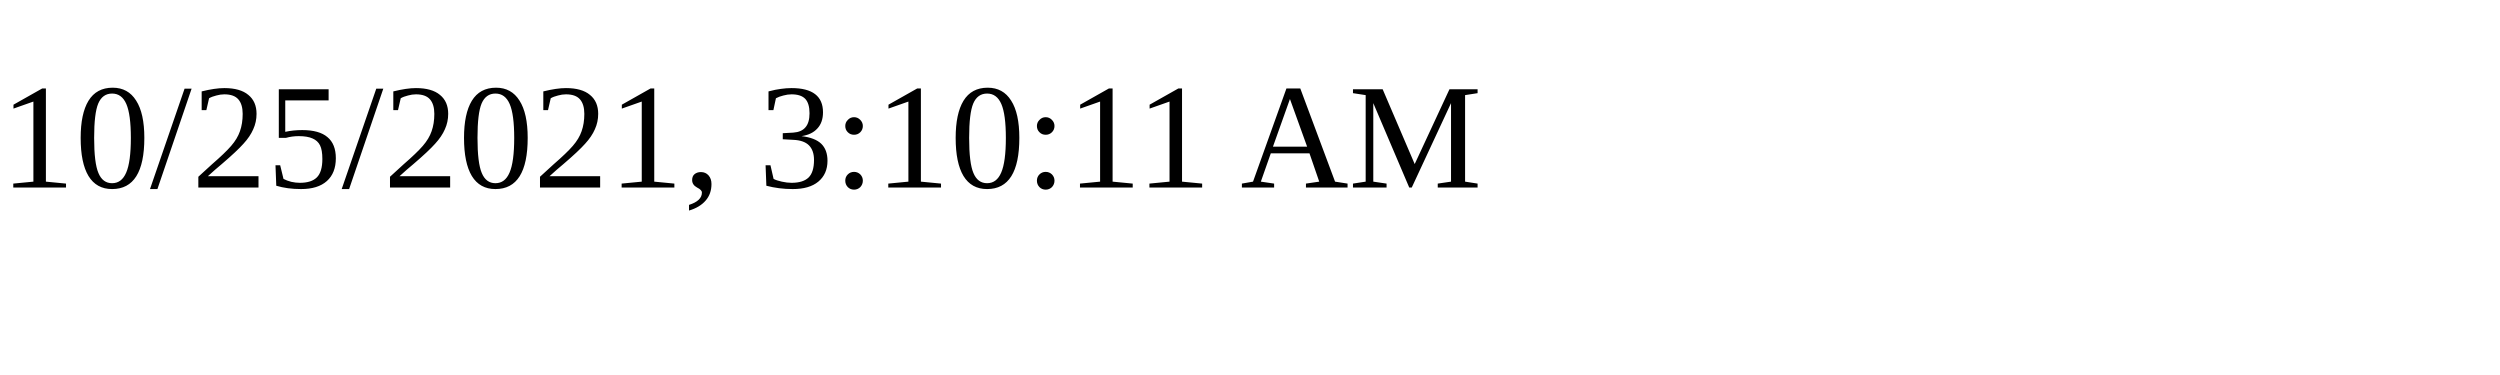
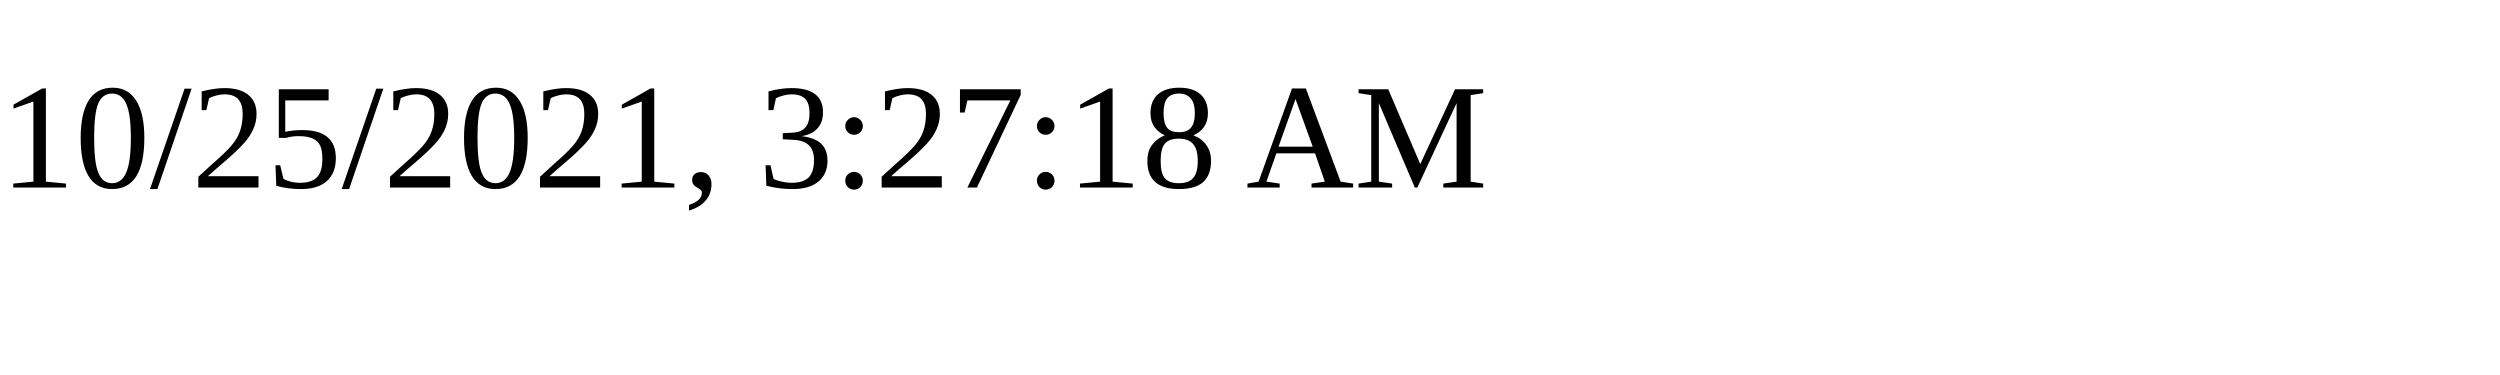
<svg xmlns="http://www.w3.org/2000/svg" height="30" width="200">
-   <text x="0" y="15">10/25/2021, 3:10:11 AM</text>
+   <text x="0" y="15">10/25/2021, 3:27:18 AM</text>
</svg>
